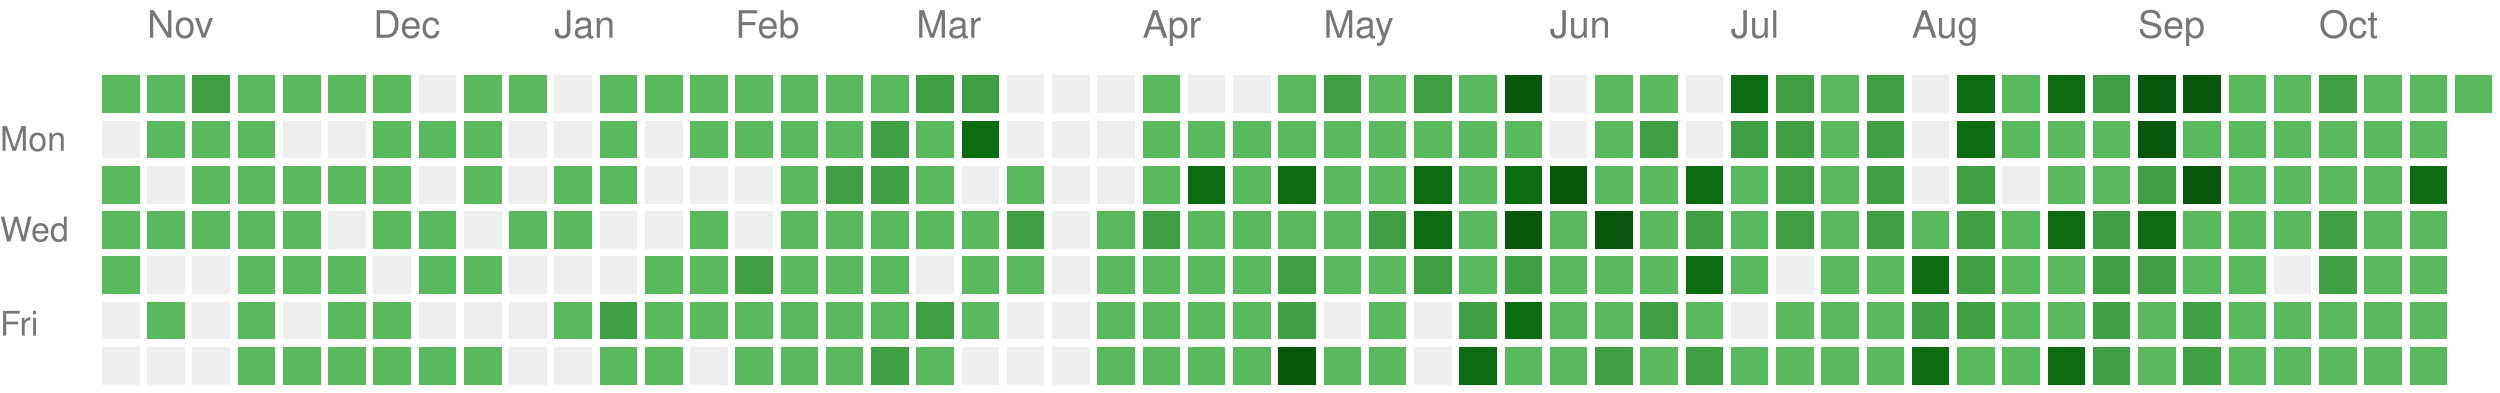
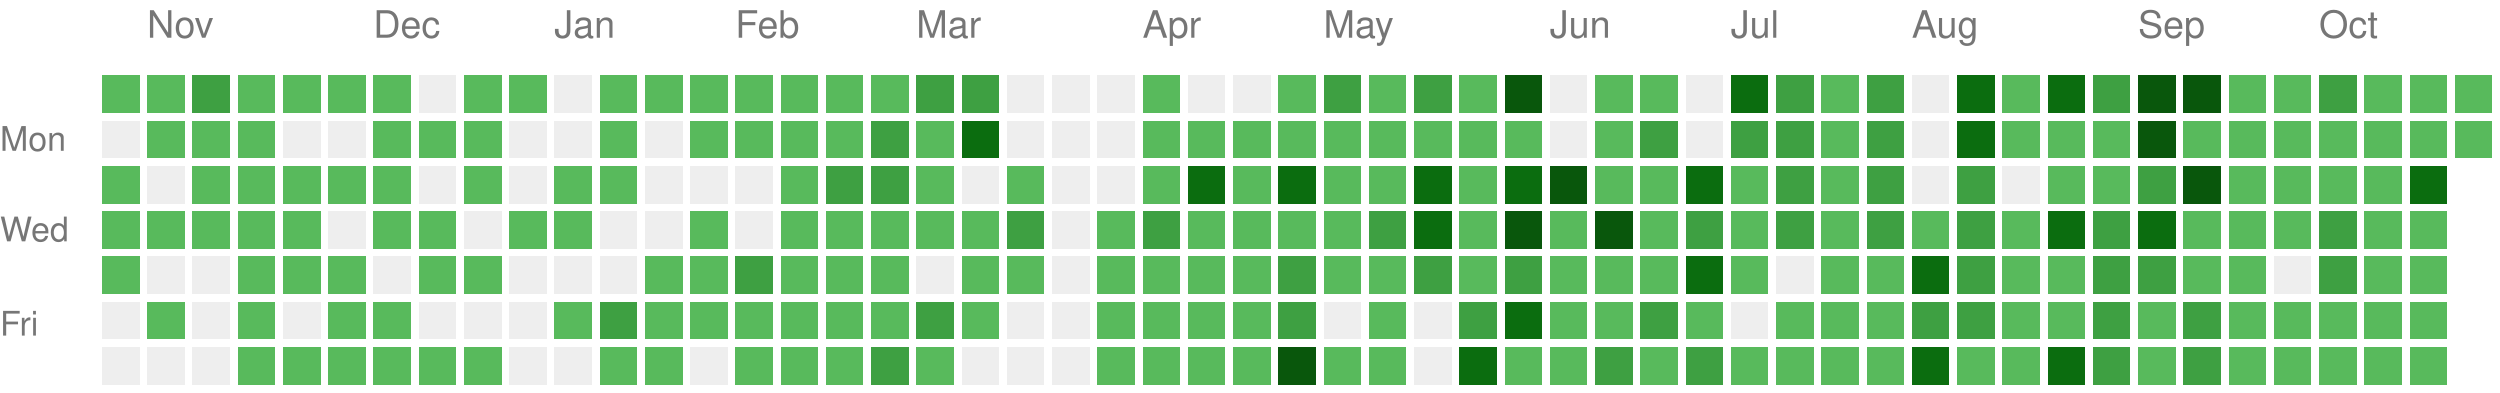
<svg xmlns="http://www.w3.org/2000/svg" version="1.1" width="663" height="104">
  <rect style="fill:#58ba5c;shape-rendering:crispedges;" data-score="1" data-date="2025-10-26" x="27" y="20" width="10" height="10" />
  <rect style="fill:#58ba5c;shape-rendering:crispedges;" data-score="1" data-date="2025-11-02" x="39" y="20" width="10" height="10" />
  <rect style="fill:#3ea042;shape-rendering:crispedges;" data-score="2" data-date="2025-11-09" x="51" y="20" width="10" height="10" />
  <rect style="fill:#58ba5c;shape-rendering:crispedges;" data-score="1" data-date="2025-11-16" x="63" y="20" width="10" height="10" />
  <rect style="fill:#58ba5c;shape-rendering:crispedges;" data-score="1" data-date="2025-11-23" x="75" y="20" width="10" height="10" />
  <rect style="fill:#58ba5c;shape-rendering:crispedges;" data-score="1" data-date="2025-11-30" x="87" y="20" width="10" height="10" />
  <rect style="fill:#58ba5c;shape-rendering:crispedges;" data-score="1" data-date="2025-12-07" x="99" y="20" width="10" height="10" />
  <rect style="fill:#EEEEEE;shape-rendering:crispedges;" data-score="0" data-date="2025-12-14" x="111" y="20" width="10" height="10" />
  <rect style="fill:#58ba5c;shape-rendering:crispedges;" data-score="1" data-date="2025-12-21" x="123" y="20" width="10" height="10" />
  <rect style="fill:#58ba5c;shape-rendering:crispedges;" data-score="1" data-date="2025-12-28" x="135" y="20" width="10" height="10" />
  <rect style="fill:#EEEEEE;shape-rendering:crispedges;" data-score="0" data-date="2026-01-04" x="147" y="20" width="10" height="10" />
  <rect style="fill:#58ba5c;shape-rendering:crispedges;" data-score="1" data-date="2026-01-11" x="159" y="20" width="10" height="10" />
  <rect style="fill:#58ba5c;shape-rendering:crispedges;" data-score="1" data-date="2026-01-18" x="171" y="20" width="10" height="10" />
  <rect style="fill:#58ba5c;shape-rendering:crispedges;" data-score="1" data-date="2026-01-25" x="183" y="20" width="10" height="10" />
  <rect style="fill:#58ba5c;shape-rendering:crispedges;" data-score="1" data-date="2026-02-01" x="195" y="20" width="10" height="10" />
  <rect style="fill:#58ba5c;shape-rendering:crispedges;" data-score="1" data-date="2026-02-08" x="207" y="20" width="10" height="10" />
  <rect style="fill:#58ba5c;shape-rendering:crispedges;" data-score="1" data-date="2026-02-15" x="219" y="20" width="10" height="10" />
  <rect style="fill:#58ba5c;shape-rendering:crispedges;" data-score="1" data-date="2026-02-22" x="231" y="20" width="10" height="10" />
  <rect style="fill:#3ea042;shape-rendering:crispedges;" data-score="2" data-date="2026-03-01" x="243" y="20" width="10" height="10" />
  <rect style="fill:#3ea042;shape-rendering:crispedges;" data-score="2" data-date="2026-03-08" x="255" y="20" width="10" height="10" />
  <rect style="fill:#EEEEEE;shape-rendering:crispedges;" data-score="0" data-date="2026-03-15" x="267" y="20" width="10" height="10" />
  <rect style="fill:#EEEEEE;shape-rendering:crispedges;" data-score="0" data-date="2026-03-22" x="279" y="20" width="10" height="10" />
  <rect style="fill:#EEEEEE;shape-rendering:crispedges;" data-score="0" data-date="2026-03-29" x="291" y="20" width="10" height="10" />
  <rect style="fill:#58ba5c;shape-rendering:crispedges;" data-score="1" data-date="2026-04-05" x="303" y="20" width="10" height="10" />
  <rect style="fill:#EEEEEE;shape-rendering:crispedges;" data-score="0" data-date="2026-04-12" x="315" y="20" width="10" height="10" />
  <rect style="fill:#EEEEEE;shape-rendering:crispedges;" data-score="0" data-date="2026-04-19" x="327" y="20" width="10" height="10" />
  <rect style="fill:#58ba5c;shape-rendering:crispedges;" data-score="1" data-date="2026-04-26" x="339" y="20" width="10" height="10" />
  <rect style="fill:#3ea042;shape-rendering:crispedges;" data-score="2" data-date="2026-05-03" x="351" y="20" width="10" height="10" />
  <rect style="fill:#58ba5c;shape-rendering:crispedges;" data-score="1" data-date="2026-05-10" x="363" y="20" width="10" height="10" />
  <rect style="fill:#3ea042;shape-rendering:crispedges;" data-score="2" data-date="2026-05-17" x="375" y="20" width="10" height="10" />
  <rect style="fill:#58ba5c;shape-rendering:crispedges;" data-score="1" data-date="2026-05-24" x="387" y="20" width="10" height="10" />
  <rect style="fill:#09570c;shape-rendering:crispedges;" data-score="4" data-date="2026-05-31" x="399" y="20" width="10" height="10" />
  <rect style="fill:#EEEEEE;shape-rendering:crispedges;" data-score="0" data-date="2026-06-07" x="411" y="20" width="10" height="10" />
  <rect style="fill:#58ba5c;shape-rendering:crispedges;" data-score="1" data-date="2026-06-14" x="423" y="20" width="10" height="10" />
  <rect style="fill:#58ba5c;shape-rendering:crispedges;" data-score="1" data-date="2026-06-21" x="435" y="20" width="10" height="10" />
  <rect style="fill:#EEEEEE;shape-rendering:crispedges;" data-score="0" data-date="2026-06-28" x="447" y="20" width="10" height="10" />
  <rect style="fill:#0b6d0f;shape-rendering:crispedges;" data-score="3" data-date="2026-07-05" x="459" y="20" width="10" height="10" />
  <rect style="fill:#3ea042;shape-rendering:crispedges;" data-score="2" data-date="2026-07-12" x="471" y="20" width="10" height="10" />
  <rect style="fill:#58ba5c;shape-rendering:crispedges;" data-score="1" data-date="2026-07-19" x="483" y="20" width="10" height="10" />
  <rect style="fill:#3ea042;shape-rendering:crispedges;" data-score="2" data-date="2026-07-26" x="495" y="20" width="10" height="10" />
  <rect style="fill:#EEEEEE;shape-rendering:crispedges;" data-score="0" data-date="2026-08-02" x="507" y="20" width="10" height="10" />
  <rect style="fill:#0b6d0f;shape-rendering:crispedges;" data-score="3" data-date="2026-08-09" x="519" y="20" width="10" height="10" />
  <rect style="fill:#58ba5c;shape-rendering:crispedges;" data-score="1" data-date="2026-08-16" x="531" y="20" width="10" height="10" />
  <rect style="fill:#0b6d0f;shape-rendering:crispedges;" data-score="3" data-date="2026-08-23" x="543" y="20" width="10" height="10" />
  <rect style="fill:#3ea042;shape-rendering:crispedges;" data-score="2" data-date="2026-08-30" x="555" y="20" width="10" height="10" />
  <rect style="fill:#09570c;shape-rendering:crispedges;" data-score="4" data-date="2026-09-06" x="567" y="20" width="10" height="10" />
  <rect style="fill:#09570c;shape-rendering:crispedges;" data-score="4" data-date="2026-09-13" x="579" y="20" width="10" height="10" />
  <rect style="fill:#58ba5c;shape-rendering:crispedges;" data-score="1" data-date="2026-09-20" x="591" y="20" width="10" height="10" />
  <rect style="fill:#58ba5c;shape-rendering:crispedges;" data-score="1" data-date="2026-09-27" x="603" y="20" width="10" height="10" />
  <rect style="fill:#3ea042;shape-rendering:crispedges;" data-score="2" data-date="2026-10-04" x="615" y="20" width="10" height="10" />
  <rect style="fill:#58ba5c;shape-rendering:crispedges;" data-score="1" data-date="2026-10-11" x="627" y="20" width="10" height="10" />
  <rect style="fill:#58ba5c;shape-rendering:crispedges;" data-score="1" data-date="2026-10-18" x="639" y="20" width="10" height="10" />
  <rect style="fill:#58ba5c;shape-rendering:crispedges;" data-score="1" data-date="2026-10-25" x="651" y="20" width="10" height="10" />
  <rect style="fill:#EEEEEE;shape-rendering:crispedges;" data-score="0" data-date="2025-10-27" x="27" y="32" width="10" height="10" />
  <rect style="fill:#58ba5c;shape-rendering:crispedges;" data-score="1" data-date="2025-11-03" x="39" y="32" width="10" height="10" />
  <rect style="fill:#58ba5c;shape-rendering:crispedges;" data-score="1" data-date="2025-11-10" x="51" y="32" width="10" height="10" />
  <rect style="fill:#58ba5c;shape-rendering:crispedges;" data-score="1" data-date="2025-11-17" x="63" y="32" width="10" height="10" />
  <rect style="fill:#EEEEEE;shape-rendering:crispedges;" data-score="0" data-date="2025-11-24" x="75" y="32" width="10" height="10" />
  <rect style="fill:#EEEEEE;shape-rendering:crispedges;" data-score="0" data-date="2025-12-01" x="87" y="32" width="10" height="10" />
  <rect style="fill:#58ba5c;shape-rendering:crispedges;" data-score="1" data-date="2025-12-08" x="99" y="32" width="10" height="10" />
  <rect style="fill:#58ba5c;shape-rendering:crispedges;" data-score="1" data-date="2025-12-15" x="111" y="32" width="10" height="10" />
  <rect style="fill:#58ba5c;shape-rendering:crispedges;" data-score="1" data-date="2025-12-22" x="123" y="32" width="10" height="10" />
  <rect style="fill:#EEEEEE;shape-rendering:crispedges;" data-score="0" data-date="2025-12-29" x="135" y="32" width="10" height="10" />
  <rect style="fill:#EEEEEE;shape-rendering:crispedges;" data-score="0" data-date="2026-01-05" x="147" y="32" width="10" height="10" />
  <rect style="fill:#58ba5c;shape-rendering:crispedges;" data-score="1" data-date="2026-01-12" x="159" y="32" width="10" height="10" />
  <rect style="fill:#EEEEEE;shape-rendering:crispedges;" data-score="0" data-date="2026-01-19" x="171" y="32" width="10" height="10" />
  <rect style="fill:#58ba5c;shape-rendering:crispedges;" data-score="1" data-date="2026-01-26" x="183" y="32" width="10" height="10" />
  <rect style="fill:#58ba5c;shape-rendering:crispedges;" data-score="1" data-date="2026-02-02" x="195" y="32" width="10" height="10" />
  <rect style="fill:#58ba5c;shape-rendering:crispedges;" data-score="1" data-date="2026-02-09" x="207" y="32" width="10" height="10" />
  <rect style="fill:#58ba5c;shape-rendering:crispedges;" data-score="1" data-date="2026-02-16" x="219" y="32" width="10" height="10" />
  <rect style="fill:#3ea042;shape-rendering:crispedges;" data-score="2" data-date="2026-02-23" x="231" y="32" width="10" height="10" />
  <rect style="fill:#58ba5c;shape-rendering:crispedges;" data-score="1" data-date="2026-03-02" x="243" y="32" width="10" height="10" />
  <rect style="fill:#0b6d0f;shape-rendering:crispedges;" data-score="3" data-date="2026-03-09" x="255" y="32" width="10" height="10" />
  <rect style="fill:#EEEEEE;shape-rendering:crispedges;" data-score="0" data-date="2026-03-16" x="267" y="32" width="10" height="10" />
  <rect style="fill:#EEEEEE;shape-rendering:crispedges;" data-score="0" data-date="2026-03-23" x="279" y="32" width="10" height="10" />
  <rect style="fill:#EEEEEE;shape-rendering:crispedges;" data-score="0" data-date="2026-03-30" x="291" y="32" width="10" height="10" />
  <rect style="fill:#58ba5c;shape-rendering:crispedges;" data-score="1" data-date="2026-04-06" x="303" y="32" width="10" height="10" />
  <rect style="fill:#58ba5c;shape-rendering:crispedges;" data-score="1" data-date="2026-04-13" x="315" y="32" width="10" height="10" />
  <rect style="fill:#58ba5c;shape-rendering:crispedges;" data-score="1" data-date="2026-04-20" x="327" y="32" width="10" height="10" />
  <rect style="fill:#58ba5c;shape-rendering:crispedges;" data-score="1" data-date="2026-04-27" x="339" y="32" width="10" height="10" />
  <rect style="fill:#58ba5c;shape-rendering:crispedges;" data-score="1" data-date="2026-05-04" x="351" y="32" width="10" height="10" />
  <rect style="fill:#58ba5c;shape-rendering:crispedges;" data-score="1" data-date="2026-05-11" x="363" y="32" width="10" height="10" />
  <rect style="fill:#58ba5c;shape-rendering:crispedges;" data-score="1" data-date="2026-05-18" x="375" y="32" width="10" height="10" />
  <rect style="fill:#58ba5c;shape-rendering:crispedges;" data-score="1" data-date="2026-05-25" x="387" y="32" width="10" height="10" />
  <rect style="fill:#58ba5c;shape-rendering:crispedges;" data-score="1" data-date="2026-06-01" x="399" y="32" width="10" height="10" />
  <rect style="fill:#EEEEEE;shape-rendering:crispedges;" data-score="0" data-date="2026-06-08" x="411" y="32" width="10" height="10" />
  <rect style="fill:#58ba5c;shape-rendering:crispedges;" data-score="1" data-date="2026-06-15" x="423" y="32" width="10" height="10" />
  <rect style="fill:#3ea042;shape-rendering:crispedges;" data-score="2" data-date="2026-06-22" x="435" y="32" width="10" height="10" />
  <rect style="fill:#EEEEEE;shape-rendering:crispedges;" data-score="0" data-date="2026-06-29" x="447" y="32" width="10" height="10" />
  <rect style="fill:#3ea042;shape-rendering:crispedges;" data-score="2" data-date="2026-07-06" x="459" y="32" width="10" height="10" />
  <rect style="fill:#3ea042;shape-rendering:crispedges;" data-score="2" data-date="2026-07-13" x="471" y="32" width="10" height="10" />
  <rect style="fill:#58ba5c;shape-rendering:crispedges;" data-score="1" data-date="2026-07-20" x="483" y="32" width="10" height="10" />
  <rect style="fill:#3ea042;shape-rendering:crispedges;" data-score="2" data-date="2026-07-27" x="495" y="32" width="10" height="10" />
  <rect style="fill:#EEEEEE;shape-rendering:crispedges;" data-score="0" data-date="2026-08-03" x="507" y="32" width="10" height="10" />
  <rect style="fill:#0b6d0f;shape-rendering:crispedges;" data-score="3" data-date="2026-08-10" x="519" y="32" width="10" height="10" />
  <rect style="fill:#58ba5c;shape-rendering:crispedges;" data-score="1" data-date="2026-08-17" x="531" y="32" width="10" height="10" />
  <rect style="fill:#58ba5c;shape-rendering:crispedges;" data-score="1" data-date="2026-08-24" x="543" y="32" width="10" height="10" />
  <rect style="fill:#58ba5c;shape-rendering:crispedges;" data-score="1" data-date="2026-08-31" x="555" y="32" width="10" height="10" />
  <rect style="fill:#09570c;shape-rendering:crispedges;" data-score="4" data-date="2026-09-07" x="567" y="32" width="10" height="10" />
  <rect style="fill:#58ba5c;shape-rendering:crispedges;" data-score="1" data-date="2026-09-14" x="579" y="32" width="10" height="10" />
  <rect style="fill:#58ba5c;shape-rendering:crispedges;" data-score="1" data-date="2026-09-21" x="591" y="32" width="10" height="10" />
  <rect style="fill:#58ba5c;shape-rendering:crispedges;" data-score="1" data-date="2026-09-28" x="603" y="32" width="10" height="10" />
  <rect style="fill:#58ba5c;shape-rendering:crispedges;" data-score="1" data-date="2026-10-05" x="615" y="32" width="10" height="10" />
  <rect style="fill:#58ba5c;shape-rendering:crispedges;" data-score="1" data-date="2026-10-12" x="627" y="32" width="10" height="10" />
  <rect style="fill:#58ba5c;shape-rendering:crispedges;" data-score="1" data-date="2026-10-19" x="639" y="32" width="10" height="10" />
+   <rect style="fill:#58ba5c;shape-rendering:crispedges;" data-score="1" data-date="2026-10-26" x="651" y="32" width="10" height="10" />
  <rect style="fill:#58ba5c;shape-rendering:crispedges;" data-score="1" data-date="2025-10-28" x="27" y="44" width="10" height="10" />
  <rect style="fill:#EEEEEE;shape-rendering:crispedges;" data-score="0" data-date="2025-11-04" x="39" y="44" width="10" height="10" />
  <rect style="fill:#58ba5c;shape-rendering:crispedges;" data-score="1" data-date="2025-11-11" x="51" y="44" width="10" height="10" />
  <rect style="fill:#58ba5c;shape-rendering:crispedges;" data-score="1" data-date="2025-11-18" x="63" y="44" width="10" height="10" />
  <rect style="fill:#58ba5c;shape-rendering:crispedges;" data-score="1" data-date="2025-11-25" x="75" y="44" width="10" height="10" />
  <rect style="fill:#58ba5c;shape-rendering:crispedges;" data-score="1" data-date="2025-12-02" x="87" y="44" width="10" height="10" />
  <rect style="fill:#58ba5c;shape-rendering:crispedges;" data-score="1" data-date="2025-12-09" x="99" y="44" width="10" height="10" />
  <rect style="fill:#EEEEEE;shape-rendering:crispedges;" data-score="0" data-date="2025-12-16" x="111" y="44" width="10" height="10" />
  <rect style="fill:#58ba5c;shape-rendering:crispedges;" data-score="1" data-date="2025-12-23" x="123" y="44" width="10" height="10" />
  <rect style="fill:#EEEEEE;shape-rendering:crispedges;" data-score="0" data-date="2025-12-30" x="135" y="44" width="10" height="10" />
  <rect style="fill:#58ba5c;shape-rendering:crispedges;" data-score="1" data-date="2026-01-06" x="147" y="44" width="10" height="10" />
  <rect style="fill:#58ba5c;shape-rendering:crispedges;" data-score="1" data-date="2026-01-13" x="159" y="44" width="10" height="10" />
  <rect style="fill:#EEEEEE;shape-rendering:crispedges;" data-score="0" data-date="2026-01-20" x="171" y="44" width="10" height="10" />
  <rect style="fill:#EEEEEE;shape-rendering:crispedges;" data-score="0" data-date="2026-01-27" x="183" y="44" width="10" height="10" />
  <rect style="fill:#EEEEEE;shape-rendering:crispedges;" data-score="0" data-date="2026-02-03" x="195" y="44" width="10" height="10" />
  <rect style="fill:#58ba5c;shape-rendering:crispedges;" data-score="1" data-date="2026-02-10" x="207" y="44" width="10" height="10" />
  <rect style="fill:#3ea042;shape-rendering:crispedges;" data-score="2" data-date="2026-02-17" x="219" y="44" width="10" height="10" />
  <rect style="fill:#3ea042;shape-rendering:crispedges;" data-score="2" data-date="2026-02-24" x="231" y="44" width="10" height="10" />
  <rect style="fill:#58ba5c;shape-rendering:crispedges;" data-score="1" data-date="2026-03-03" x="243" y="44" width="10" height="10" />
  <rect style="fill:#EEEEEE;shape-rendering:crispedges;" data-score="0" data-date="2026-03-10" x="255" y="44" width="10" height="10" />
  <rect style="fill:#58ba5c;shape-rendering:crispedges;" data-score="1" data-date="2026-03-17" x="267" y="44" width="10" height="10" />
  <rect style="fill:#EEEEEE;shape-rendering:crispedges;" data-score="0" data-date="2026-03-24" x="279" y="44" width="10" height="10" />
  <rect style="fill:#EEEEEE;shape-rendering:crispedges;" data-score="0" data-date="2026-03-31" x="291" y="44" width="10" height="10" />
  <rect style="fill:#58ba5c;shape-rendering:crispedges;" data-score="1" data-date="2026-04-07" x="303" y="44" width="10" height="10" />
  <rect style="fill:#0b6d0f;shape-rendering:crispedges;" data-score="3" data-date="2026-04-14" x="315" y="44" width="10" height="10" />
  <rect style="fill:#58ba5c;shape-rendering:crispedges;" data-score="1" data-date="2026-04-21" x="327" y="44" width="10" height="10" />
  <rect style="fill:#0b6d0f;shape-rendering:crispedges;" data-score="3" data-date="2026-04-28" x="339" y="44" width="10" height="10" />
  <rect style="fill:#58ba5c;shape-rendering:crispedges;" data-score="1" data-date="2026-05-05" x="351" y="44" width="10" height="10" />
  <rect style="fill:#58ba5c;shape-rendering:crispedges;" data-score="1" data-date="2026-05-12" x="363" y="44" width="10" height="10" />
  <rect style="fill:#0b6d0f;shape-rendering:crispedges;" data-score="3" data-date="2026-05-19" x="375" y="44" width="10" height="10" />
  <rect style="fill:#58ba5c;shape-rendering:crispedges;" data-score="1" data-date="2026-05-26" x="387" y="44" width="10" height="10" />
  <rect style="fill:#0b6d0f;shape-rendering:crispedges;" data-score="3" data-date="2026-06-02" x="399" y="44" width="10" height="10" />
  <rect style="fill:#09570c;shape-rendering:crispedges;" data-score="4" data-date="2026-06-09" x="411" y="44" width="10" height="10" />
  <rect style="fill:#58ba5c;shape-rendering:crispedges;" data-score="1" data-date="2026-06-16" x="423" y="44" width="10" height="10" />
  <rect style="fill:#58ba5c;shape-rendering:crispedges;" data-score="1" data-date="2026-06-23" x="435" y="44" width="10" height="10" />
  <rect style="fill:#0b6d0f;shape-rendering:crispedges;" data-score="3" data-date="2026-06-30" x="447" y="44" width="10" height="10" />
  <rect style="fill:#58ba5c;shape-rendering:crispedges;" data-score="1" data-date="2026-07-07" x="459" y="44" width="10" height="10" />
  <rect style="fill:#3ea042;shape-rendering:crispedges;" data-score="2" data-date="2026-07-14" x="471" y="44" width="10" height="10" />
  <rect style="fill:#58ba5c;shape-rendering:crispedges;" data-score="1" data-date="2026-07-21" x="483" y="44" width="10" height="10" />
  <rect style="fill:#3ea042;shape-rendering:crispedges;" data-score="2" data-date="2026-07-28" x="495" y="44" width="10" height="10" />
  <rect style="fill:#EEEEEE;shape-rendering:crispedges;" data-score="0" data-date="2026-08-04" x="507" y="44" width="10" height="10" />
  <rect style="fill:#3ea042;shape-rendering:crispedges;" data-score="2" data-date="2026-08-11" x="519" y="44" width="10" height="10" />
  <rect style="fill:#EEEEEE;shape-rendering:crispedges;" data-score="0" data-date="2026-08-18" x="531" y="44" width="10" height="10" />
  <rect style="fill:#58ba5c;shape-rendering:crispedges;" data-score="1" data-date="2026-08-25" x="543" y="44" width="10" height="10" />
  <rect style="fill:#58ba5c;shape-rendering:crispedges;" data-score="1" data-date="2026-09-01" x="555" y="44" width="10" height="10" />
  <rect style="fill:#3ea042;shape-rendering:crispedges;" data-score="2" data-date="2026-09-08" x="567" y="44" width="10" height="10" />
  <rect style="fill:#09570c;shape-rendering:crispedges;" data-score="4" data-date="2026-09-15" x="579" y="44" width="10" height="10" />
  <rect style="fill:#58ba5c;shape-rendering:crispedges;" data-score="1" data-date="2026-09-22" x="591" y="44" width="10" height="10" />
  <rect style="fill:#58ba5c;shape-rendering:crispedges;" data-score="1" data-date="2026-09-29" x="603" y="44" width="10" height="10" />
  <rect style="fill:#58ba5c;shape-rendering:crispedges;" data-score="1" data-date="2026-10-06" x="615" y="44" width="10" height="10" />
  <rect style="fill:#58ba5c;shape-rendering:crispedges;" data-score="1" data-date="2026-10-13" x="627" y="44" width="10" height="10" />
  <rect style="fill:#0b6d0f;shape-rendering:crispedges;" data-score="3" data-date="2026-10-20" x="639" y="44" width="10" height="10" />
  <rect style="fill:#58ba5c;shape-rendering:crispedges;" data-score="1" data-date="2025-10-29" x="27" y="56" width="10" height="10" />
  <rect style="fill:#58ba5c;shape-rendering:crispedges;" data-score="1" data-date="2025-11-05" x="39" y="56" width="10" height="10" />
  <rect style="fill:#58ba5c;shape-rendering:crispedges;" data-score="1" data-date="2025-11-12" x="51" y="56" width="10" height="10" />
  <rect style="fill:#58ba5c;shape-rendering:crispedges;" data-score="1" data-date="2025-11-19" x="63" y="56" width="10" height="10" />
  <rect style="fill:#58ba5c;shape-rendering:crispedges;" data-score="1" data-date="2025-11-26" x="75" y="56" width="10" height="10" />
  <rect style="fill:#EEEEEE;shape-rendering:crispedges;" data-score="0" data-date="2025-12-03" x="87" y="56" width="10" height="10" />
  <rect style="fill:#58ba5c;shape-rendering:crispedges;" data-score="1" data-date="2025-12-10" x="99" y="56" width="10" height="10" />
  <rect style="fill:#58ba5c;shape-rendering:crispedges;" data-score="1" data-date="2025-12-17" x="111" y="56" width="10" height="10" />
  <rect style="fill:#EEEEEE;shape-rendering:crispedges;" data-score="0" data-date="2025-12-24" x="123" y="56" width="10" height="10" />
  <rect style="fill:#58ba5c;shape-rendering:crispedges;" data-score="1" data-date="2025-12-31" x="135" y="56" width="10" height="10" />
  <rect style="fill:#58ba5c;shape-rendering:crispedges;" data-score="1" data-date="2026-01-07" x="147" y="56" width="10" height="10" />
  <rect style="fill:#EEEEEE;shape-rendering:crispedges;" data-score="0" data-date="2026-01-14" x="159" y="56" width="10" height="10" />
  <rect style="fill:#EEEEEE;shape-rendering:crispedges;" data-score="0" data-date="2026-01-21" x="171" y="56" width="10" height="10" />
  <rect style="fill:#58ba5c;shape-rendering:crispedges;" data-score="1" data-date="2026-01-28" x="183" y="56" width="10" height="10" />
  <rect style="fill:#EEEEEE;shape-rendering:crispedges;" data-score="0" data-date="2026-02-04" x="195" y="56" width="10" height="10" />
  <rect style="fill:#58ba5c;shape-rendering:crispedges;" data-score="1" data-date="2026-02-11" x="207" y="56" width="10" height="10" />
  <rect style="fill:#58ba5c;shape-rendering:crispedges;" data-score="1" data-date="2026-02-18" x="219" y="56" width="10" height="10" />
  <rect style="fill:#58ba5c;shape-rendering:crispedges;" data-score="1" data-date="2026-02-25" x="231" y="56" width="10" height="10" />
  <rect style="fill:#58ba5c;shape-rendering:crispedges;" data-score="1" data-date="2026-03-04" x="243" y="56" width="10" height="10" />
  <rect style="fill:#58ba5c;shape-rendering:crispedges;" data-score="1" data-date="2026-03-11" x="255" y="56" width="10" height="10" />
  <rect style="fill:#3ea042;shape-rendering:crispedges;" data-score="2" data-date="2026-03-18" x="267" y="56" width="10" height="10" />
  <rect style="fill:#EEEEEE;shape-rendering:crispedges;" data-score="0" data-date="2026-03-25" x="279" y="56" width="10" height="10" />
  <rect style="fill:#58ba5c;shape-rendering:crispedges;" data-score="1" data-date="2026-04-01" x="291" y="56" width="10" height="10" />
  <rect style="fill:#3ea042;shape-rendering:crispedges;" data-score="2" data-date="2026-04-08" x="303" y="56" width="10" height="10" />
  <rect style="fill:#58ba5c;shape-rendering:crispedges;" data-score="1" data-date="2026-04-15" x="315" y="56" width="10" height="10" />
  <rect style="fill:#58ba5c;shape-rendering:crispedges;" data-score="1" data-date="2026-04-22" x="327" y="56" width="10" height="10" />
  <rect style="fill:#58ba5c;shape-rendering:crispedges;" data-score="1" data-date="2026-04-29" x="339" y="56" width="10" height="10" />
  <rect style="fill:#58ba5c;shape-rendering:crispedges;" data-score="1" data-date="2026-05-06" x="351" y="56" width="10" height="10" />
  <rect style="fill:#3ea042;shape-rendering:crispedges;" data-score="2" data-date="2026-05-13" x="363" y="56" width="10" height="10" />
  <rect style="fill:#0b6d0f;shape-rendering:crispedges;" data-score="3" data-date="2026-05-20" x="375" y="56" width="10" height="10" />
  <rect style="fill:#58ba5c;shape-rendering:crispedges;" data-score="1" data-date="2026-05-27" x="387" y="56" width="10" height="10" />
  <rect style="fill:#09570c;shape-rendering:crispedges;" data-score="4" data-date="2026-06-03" x="399" y="56" width="10" height="10" />
  <rect style="fill:#58ba5c;shape-rendering:crispedges;" data-score="1" data-date="2026-06-10" x="411" y="56" width="10" height="10" />
  <rect style="fill:#09570c;shape-rendering:crispedges;" data-score="4" data-date="2026-06-17" x="423" y="56" width="10" height="10" />
  <rect style="fill:#58ba5c;shape-rendering:crispedges;" data-score="1" data-date="2026-06-24" x="435" y="56" width="10" height="10" />
  <rect style="fill:#3ea042;shape-rendering:crispedges;" data-score="2" data-date="2026-07-01" x="447" y="56" width="10" height="10" />
  <rect style="fill:#58ba5c;shape-rendering:crispedges;" data-score="1" data-date="2026-07-08" x="459" y="56" width="10" height="10" />
  <rect style="fill:#3ea042;shape-rendering:crispedges;" data-score="2" data-date="2026-07-15" x="471" y="56" width="10" height="10" />
  <rect style="fill:#58ba5c;shape-rendering:crispedges;" data-score="1" data-date="2026-07-22" x="483" y="56" width="10" height="10" />
  <rect style="fill:#3ea042;shape-rendering:crispedges;" data-score="2" data-date="2026-07-29" x="495" y="56" width="10" height="10" />
  <rect style="fill:#58ba5c;shape-rendering:crispedges;" data-score="1" data-date="2026-08-05" x="507" y="56" width="10" height="10" />
  <rect style="fill:#3ea042;shape-rendering:crispedges;" data-score="2" data-date="2026-08-12" x="519" y="56" width="10" height="10" />
  <rect style="fill:#58ba5c;shape-rendering:crispedges;" data-score="1" data-date="2026-08-19" x="531" y="56" width="10" height="10" />
  <rect style="fill:#0b6d0f;shape-rendering:crispedges;" data-score="3" data-date="2026-08-26" x="543" y="56" width="10" height="10" />
  <rect style="fill:#3ea042;shape-rendering:crispedges;" data-score="2" data-date="2026-09-02" x="555" y="56" width="10" height="10" />
  <rect style="fill:#0b6d0f;shape-rendering:crispedges;" data-score="3" data-date="2026-09-09" x="567" y="56" width="10" height="10" />
  <rect style="fill:#58ba5c;shape-rendering:crispedges;" data-score="1" data-date="2026-09-16" x="579" y="56" width="10" height="10" />
  <rect style="fill:#58ba5c;shape-rendering:crispedges;" data-score="1" data-date="2026-09-23" x="591" y="56" width="10" height="10" />
  <rect style="fill:#58ba5c;shape-rendering:crispedges;" data-score="1" data-date="2026-09-30" x="603" y="56" width="10" height="10" />
  <rect style="fill:#3ea042;shape-rendering:crispedges;" data-score="2" data-date="2026-10-07" x="615" y="56" width="10" height="10" />
  <rect style="fill:#58ba5c;shape-rendering:crispedges;" data-score="1" data-date="2026-10-14" x="627" y="56" width="10" height="10" />
  <rect style="fill:#58ba5c;shape-rendering:crispedges;" data-score="1" data-date="2026-10-21" x="639" y="56" width="10" height="10" />
  <rect style="fill:#58ba5c;shape-rendering:crispedges;" data-score="1" data-date="2025-10-30" x="27" y="68" width="10" height="10" />
  <rect style="fill:#EEEEEE;shape-rendering:crispedges;" data-score="0" data-date="2025-11-06" x="39" y="68" width="10" height="10" />
  <rect style="fill:#EEEEEE;shape-rendering:crispedges;" data-score="0" data-date="2025-11-13" x="51" y="68" width="10" height="10" />
  <rect style="fill:#58ba5c;shape-rendering:crispedges;" data-score="1" data-date="2025-11-20" x="63" y="68" width="10" height="10" />
  <rect style="fill:#58ba5c;shape-rendering:crispedges;" data-score="1" data-date="2025-11-27" x="75" y="68" width="10" height="10" />
  <rect style="fill:#58ba5c;shape-rendering:crispedges;" data-score="1" data-date="2025-12-04" x="87" y="68" width="10" height="10" />
  <rect style="fill:#EEEEEE;shape-rendering:crispedges;" data-score="0" data-date="2025-12-11" x="99" y="68" width="10" height="10" />
  <rect style="fill:#58ba5c;shape-rendering:crispedges;" data-score="1" data-date="2025-12-18" x="111" y="68" width="10" height="10" />
  <rect style="fill:#58ba5c;shape-rendering:crispedges;" data-score="1" data-date="2025-12-25" x="123" y="68" width="10" height="10" />
  <rect style="fill:#EEEEEE;shape-rendering:crispedges;" data-score="0" data-date="2026-01-01" x="135" y="68" width="10" height="10" />
  <rect style="fill:#EEEEEE;shape-rendering:crispedges;" data-score="0" data-date="2026-01-08" x="147" y="68" width="10" height="10" />
  <rect style="fill:#EEEEEE;shape-rendering:crispedges;" data-score="0" data-date="2026-01-15" x="159" y="68" width="10" height="10" />
  <rect style="fill:#58ba5c;shape-rendering:crispedges;" data-score="1" data-date="2026-01-22" x="171" y="68" width="10" height="10" />
  <rect style="fill:#58ba5c;shape-rendering:crispedges;" data-score="1" data-date="2026-01-29" x="183" y="68" width="10" height="10" />
  <rect style="fill:#3ea042;shape-rendering:crispedges;" data-score="2" data-date="2026-02-05" x="195" y="68" width="10" height="10" />
  <rect style="fill:#58ba5c;shape-rendering:crispedges;" data-score="1" data-date="2026-02-12" x="207" y="68" width="10" height="10" />
  <rect style="fill:#58ba5c;shape-rendering:crispedges;" data-score="1" data-date="2026-02-19" x="219" y="68" width="10" height="10" />
  <rect style="fill:#58ba5c;shape-rendering:crispedges;" data-score="1" data-date="2026-02-26" x="231" y="68" width="10" height="10" />
  <rect style="fill:#EEEEEE;shape-rendering:crispedges;" data-score="0" data-date="2026-03-05" x="243" y="68" width="10" height="10" />
  <rect style="fill:#58ba5c;shape-rendering:crispedges;" data-score="1" data-date="2026-03-12" x="255" y="68" width="10" height="10" />
  <rect style="fill:#58ba5c;shape-rendering:crispedges;" data-score="1" data-date="2026-03-19" x="267" y="68" width="10" height="10" />
  <rect style="fill:#EEEEEE;shape-rendering:crispedges;" data-score="0" data-date="2026-03-26" x="279" y="68" width="10" height="10" />
  <rect style="fill:#58ba5c;shape-rendering:crispedges;" data-score="1" data-date="2026-04-02" x="291" y="68" width="10" height="10" />
  <rect style="fill:#58ba5c;shape-rendering:crispedges;" data-score="1" data-date="2026-04-09" x="303" y="68" width="10" height="10" />
  <rect style="fill:#58ba5c;shape-rendering:crispedges;" data-score="1" data-date="2026-04-16" x="315" y="68" width="10" height="10" />
  <rect style="fill:#58ba5c;shape-rendering:crispedges;" data-score="1" data-date="2026-04-23" x="327" y="68" width="10" height="10" />
  <rect style="fill:#3ea042;shape-rendering:crispedges;" data-score="2" data-date="2026-04-30" x="339" y="68" width="10" height="10" />
  <rect style="fill:#58ba5c;shape-rendering:crispedges;" data-score="1" data-date="2026-05-07" x="351" y="68" width="10" height="10" />
  <rect style="fill:#58ba5c;shape-rendering:crispedges;" data-score="1" data-date="2026-05-14" x="363" y="68" width="10" height="10" />
  <rect style="fill:#3ea042;shape-rendering:crispedges;" data-score="2" data-date="2026-05-21" x="375" y="68" width="10" height="10" />
  <rect style="fill:#58ba5c;shape-rendering:crispedges;" data-score="1" data-date="2026-05-28" x="387" y="68" width="10" height="10" />
  <rect style="fill:#3ea042;shape-rendering:crispedges;" data-score="2" data-date="2026-06-04" x="399" y="68" width="10" height="10" />
  <rect style="fill:#58ba5c;shape-rendering:crispedges;" data-score="1" data-date="2026-06-11" x="411" y="68" width="10" height="10" />
  <rect style="fill:#58ba5c;shape-rendering:crispedges;" data-score="1" data-date="2026-06-18" x="423" y="68" width="10" height="10" />
  <rect style="fill:#58ba5c;shape-rendering:crispedges;" data-score="1" data-date="2026-06-25" x="435" y="68" width="10" height="10" />
  <rect style="fill:#0b6d0f;shape-rendering:crispedges;" data-score="3" data-date="2026-07-02" x="447" y="68" width="10" height="10" />
  <rect style="fill:#58ba5c;shape-rendering:crispedges;" data-score="1" data-date="2026-07-09" x="459" y="68" width="10" height="10" />
  <rect style="fill:#EEEEEE;shape-rendering:crispedges;" data-score="0" data-date="2026-07-16" x="471" y="68" width="10" height="10" />
  <rect style="fill:#58ba5c;shape-rendering:crispedges;" data-score="1" data-date="2026-07-23" x="483" y="68" width="10" height="10" />
  <rect style="fill:#58ba5c;shape-rendering:crispedges;" data-score="1" data-date="2026-07-30" x="495" y="68" width="10" height="10" />
  <rect style="fill:#0b6d0f;shape-rendering:crispedges;" data-score="3" data-date="2026-08-06" x="507" y="68" width="10" height="10" />
  <rect style="fill:#3ea042;shape-rendering:crispedges;" data-score="2" data-date="2026-08-13" x="519" y="68" width="10" height="10" />
  <rect style="fill:#58ba5c;shape-rendering:crispedges;" data-score="1" data-date="2026-08-20" x="531" y="68" width="10" height="10" />
  <rect style="fill:#58ba5c;shape-rendering:crispedges;" data-score="1" data-date="2026-08-27" x="543" y="68" width="10" height="10" />
  <rect style="fill:#3ea042;shape-rendering:crispedges;" data-score="2" data-date="2026-09-03" x="555" y="68" width="10" height="10" />
  <rect style="fill:#3ea042;shape-rendering:crispedges;" data-score="2" data-date="2026-09-10" x="567" y="68" width="10" height="10" />
  <rect style="fill:#58ba5c;shape-rendering:crispedges;" data-score="1" data-date="2026-09-17" x="579" y="68" width="10" height="10" />
  <rect style="fill:#58ba5c;shape-rendering:crispedges;" data-score="1" data-date="2026-09-24" x="591" y="68" width="10" height="10" />
  <rect style="fill:#EEEEEE;shape-rendering:crispedges;" data-score="0" data-date="2026-10-01" x="603" y="68" width="10" height="10" />
  <rect style="fill:#3ea042;shape-rendering:crispedges;" data-score="2" data-date="2026-10-08" x="615" y="68" width="10" height="10" />
  <rect style="fill:#58ba5c;shape-rendering:crispedges;" data-score="1" data-date="2026-10-15" x="627" y="68" width="10" height="10" />
  <rect style="fill:#58ba5c;shape-rendering:crispedges;" data-score="1" data-date="2026-10-22" x="639" y="68" width="10" height="10" />
  <rect style="fill:#EEEEEE;shape-rendering:crispedges;" data-score="0" data-date="2025-10-31" x="27" y="80" width="10" height="10" />
  <rect style="fill:#58ba5c;shape-rendering:crispedges;" data-score="1" data-date="2025-11-07" x="39" y="80" width="10" height="10" />
  <rect style="fill:#EEEEEE;shape-rendering:crispedges;" data-score="0" data-date="2025-11-14" x="51" y="80" width="10" height="10" />
  <rect style="fill:#58ba5c;shape-rendering:crispedges;" data-score="1" data-date="2025-11-21" x="63" y="80" width="10" height="10" />
  <rect style="fill:#EEEEEE;shape-rendering:crispedges;" data-score="0" data-date="2025-11-28" x="75" y="80" width="10" height="10" />
  <rect style="fill:#58ba5c;shape-rendering:crispedges;" data-score="1" data-date="2025-12-05" x="87" y="80" width="10" height="10" />
  <rect style="fill:#58ba5c;shape-rendering:crispedges;" data-score="1" data-date="2025-12-12" x="99" y="80" width="10" height="10" />
  <rect style="fill:#EEEEEE;shape-rendering:crispedges;" data-score="0" data-date="2025-12-19" x="111" y="80" width="10" height="10" />
  <rect style="fill:#EEEEEE;shape-rendering:crispedges;" data-score="0" data-date="2025-12-26" x="123" y="80" width="10" height="10" />
  <rect style="fill:#EEEEEE;shape-rendering:crispedges;" data-score="0" data-date="2026-01-02" x="135" y="80" width="10" height="10" />
  <rect style="fill:#58ba5c;shape-rendering:crispedges;" data-score="1" data-date="2026-01-09" x="147" y="80" width="10" height="10" />
  <rect style="fill:#3ea042;shape-rendering:crispedges;" data-score="2" data-date="2026-01-16" x="159" y="80" width="10" height="10" />
  <rect style="fill:#58ba5c;shape-rendering:crispedges;" data-score="1" data-date="2026-01-23" x="171" y="80" width="10" height="10" />
  <rect style="fill:#58ba5c;shape-rendering:crispedges;" data-score="1" data-date="2026-01-30" x="183" y="80" width="10" height="10" />
  <rect style="fill:#58ba5c;shape-rendering:crispedges;" data-score="1" data-date="2026-02-06" x="195" y="80" width="10" height="10" />
  <rect style="fill:#58ba5c;shape-rendering:crispedges;" data-score="1" data-date="2026-02-13" x="207" y="80" width="10" height="10" />
  <rect style="fill:#58ba5c;shape-rendering:crispedges;" data-score="1" data-date="2026-02-20" x="219" y="80" width="10" height="10" />
  <rect style="fill:#58ba5c;shape-rendering:crispedges;" data-score="1" data-date="2026-02-27" x="231" y="80" width="10" height="10" />
  <rect style="fill:#3ea042;shape-rendering:crispedges;" data-score="2" data-date="2026-03-06" x="243" y="80" width="10" height="10" />
  <rect style="fill:#58ba5c;shape-rendering:crispedges;" data-score="1" data-date="2026-03-13" x="255" y="80" width="10" height="10" />
  <rect style="fill:#EEEEEE;shape-rendering:crispedges;" data-score="0" data-date="2026-03-20" x="267" y="80" width="10" height="10" />
  <rect style="fill:#EEEEEE;shape-rendering:crispedges;" data-score="0" data-date="2026-03-27" x="279" y="80" width="10" height="10" />
  <rect style="fill:#58ba5c;shape-rendering:crispedges;" data-score="1" data-date="2026-04-03" x="291" y="80" width="10" height="10" />
  <rect style="fill:#58ba5c;shape-rendering:crispedges;" data-score="1" data-date="2026-04-10" x="303" y="80" width="10" height="10" />
  <rect style="fill:#58ba5c;shape-rendering:crispedges;" data-score="1" data-date="2026-04-17" x="315" y="80" width="10" height="10" />
  <rect style="fill:#58ba5c;shape-rendering:crispedges;" data-score="1" data-date="2026-04-24" x="327" y="80" width="10" height="10" />
  <rect style="fill:#3ea042;shape-rendering:crispedges;" data-score="2" data-date="2026-05-01" x="339" y="80" width="10" height="10" />
  <rect style="fill:#EEEEEE;shape-rendering:crispedges;" data-score="0" data-date="2026-05-08" x="351" y="80" width="10" height="10" />
  <rect style="fill:#58ba5c;shape-rendering:crispedges;" data-score="1" data-date="2026-05-15" x="363" y="80" width="10" height="10" />
  <rect style="fill:#EEEEEE;shape-rendering:crispedges;" data-score="0" data-date="2026-05-22" x="375" y="80" width="10" height="10" />
  <rect style="fill:#3ea042;shape-rendering:crispedges;" data-score="2" data-date="2026-05-29" x="387" y="80" width="10" height="10" />
  <rect style="fill:#0b6d0f;shape-rendering:crispedges;" data-score="3" data-date="2026-06-05" x="399" y="80" width="10" height="10" />
  <rect style="fill:#58ba5c;shape-rendering:crispedges;" data-score="1" data-date="2026-06-12" x="411" y="80" width="10" height="10" />
  <rect style="fill:#58ba5c;shape-rendering:crispedges;" data-score="1" data-date="2026-06-19" x="423" y="80" width="10" height="10" />
  <rect style="fill:#3ea042;shape-rendering:crispedges;" data-score="2" data-date="2026-06-26" x="435" y="80" width="10" height="10" />
  <rect style="fill:#58ba5c;shape-rendering:crispedges;" data-score="1" data-date="2026-07-03" x="447" y="80" width="10" height="10" />
  <rect style="fill:#EEEEEE;shape-rendering:crispedges;" data-score="0" data-date="2026-07-10" x="459" y="80" width="10" height="10" />
  <rect style="fill:#58ba5c;shape-rendering:crispedges;" data-score="1" data-date="2026-07-17" x="471" y="80" width="10" height="10" />
  <rect style="fill:#58ba5c;shape-rendering:crispedges;" data-score="1" data-date="2026-07-24" x="483" y="80" width="10" height="10" />
  <rect style="fill:#58ba5c;shape-rendering:crispedges;" data-score="1" data-date="2026-07-31" x="495" y="80" width="10" height="10" />
  <rect style="fill:#3ea042;shape-rendering:crispedges;" data-score="2" data-date="2026-08-07" x="507" y="80" width="10" height="10" />
  <rect style="fill:#3ea042;shape-rendering:crispedges;" data-score="2" data-date="2026-08-14" x="519" y="80" width="10" height="10" />
  <rect style="fill:#58ba5c;shape-rendering:crispedges;" data-score="1" data-date="2026-08-21" x="531" y="80" width="10" height="10" />
  <rect style="fill:#58ba5c;shape-rendering:crispedges;" data-score="1" data-date="2026-08-28" x="543" y="80" width="10" height="10" />
  <rect style="fill:#3ea042;shape-rendering:crispedges;" data-score="2" data-date="2026-09-04" x="555" y="80" width="10" height="10" />
  <rect style="fill:#58ba5c;shape-rendering:crispedges;" data-score="1" data-date="2026-09-11" x="567" y="80" width="10" height="10" />
  <rect style="fill:#3ea042;shape-rendering:crispedges;" data-score="2" data-date="2026-09-18" x="579" y="80" width="10" height="10" />
  <rect style="fill:#58ba5c;shape-rendering:crispedges;" data-score="1" data-date="2026-09-25" x="591" y="80" width="10" height="10" />
  <rect style="fill:#58ba5c;shape-rendering:crispedges;" data-score="1" data-date="2026-10-02" x="603" y="80" width="10" height="10" />
  <rect style="fill:#58ba5c;shape-rendering:crispedges;" data-score="1" data-date="2026-10-09" x="615" y="80" width="10" height="10" />
  <rect style="fill:#58ba5c;shape-rendering:crispedges;" data-score="1" data-date="2026-10-16" x="627" y="80" width="10" height="10" />
  <rect style="fill:#58ba5c;shape-rendering:crispedges;" data-score="1" data-date="2026-10-23" x="639" y="80" width="10" height="10" />
  <rect style="fill:#EEEEEE;shape-rendering:crispedges;" data-score="0" data-date="2025-11-01" x="27" y="92" width="10" height="10" />
  <rect style="fill:#EEEEEE;shape-rendering:crispedges;" data-score="0" data-date="2025-11-08" x="39" y="92" width="10" height="10" />
  <rect style="fill:#EEEEEE;shape-rendering:crispedges;" data-score="0" data-date="2025-11-15" x="51" y="92" width="10" height="10" />
  <rect style="fill:#58ba5c;shape-rendering:crispedges;" data-score="1" data-date="2025-11-22" x="63" y="92" width="10" height="10" />
  <rect style="fill:#58ba5c;shape-rendering:crispedges;" data-score="1" data-date="2025-11-29" x="75" y="92" width="10" height="10" />
  <rect style="fill:#58ba5c;shape-rendering:crispedges;" data-score="1" data-date="2025-12-06" x="87" y="92" width="10" height="10" />
  <rect style="fill:#58ba5c;shape-rendering:crispedges;" data-score="1" data-date="2025-12-13" x="99" y="92" width="10" height="10" />
  <rect style="fill:#58ba5c;shape-rendering:crispedges;" data-score="1" data-date="2025-12-20" x="111" y="92" width="10" height="10" />
  <rect style="fill:#58ba5c;shape-rendering:crispedges;" data-score="1" data-date="2025-12-27" x="123" y="92" width="10" height="10" />
  <rect style="fill:#EEEEEE;shape-rendering:crispedges;" data-score="0" data-date="2026-01-03" x="135" y="92" width="10" height="10" />
  <rect style="fill:#EEEEEE;shape-rendering:crispedges;" data-score="0" data-date="2026-01-10" x="147" y="92" width="10" height="10" />
  <rect style="fill:#58ba5c;shape-rendering:crispedges;" data-score="1" data-date="2026-01-17" x="159" y="92" width="10" height="10" />
  <rect style="fill:#58ba5c;shape-rendering:crispedges;" data-score="1" data-date="2026-01-24" x="171" y="92" width="10" height="10" />
  <rect style="fill:#EEEEEE;shape-rendering:crispedges;" data-score="0" data-date="2026-01-31" x="183" y="92" width="10" height="10" />
  <rect style="fill:#58ba5c;shape-rendering:crispedges;" data-score="1" data-date="2026-02-07" x="195" y="92" width="10" height="10" />
  <rect style="fill:#58ba5c;shape-rendering:crispedges;" data-score="1" data-date="2026-02-14" x="207" y="92" width="10" height="10" />
  <rect style="fill:#58ba5c;shape-rendering:crispedges;" data-score="1" data-date="2026-02-21" x="219" y="92" width="10" height="10" />
  <rect style="fill:#3ea042;shape-rendering:crispedges;" data-score="2" data-date="2026-02-28" x="231" y="92" width="10" height="10" />
  <rect style="fill:#58ba5c;shape-rendering:crispedges;" data-score="1" data-date="2026-03-07" x="243" y="92" width="10" height="10" />
  <rect style="fill:#EEEEEE;shape-rendering:crispedges;" data-score="0" data-date="2026-03-14" x="255" y="92" width="10" height="10" />
  <rect style="fill:#EEEEEE;shape-rendering:crispedges;" data-score="0" data-date="2026-03-21" x="267" y="92" width="10" height="10" />
  <rect style="fill:#EEEEEE;shape-rendering:crispedges;" data-score="0" data-date="2026-03-28" x="279" y="92" width="10" height="10" />
  <rect style="fill:#58ba5c;shape-rendering:crispedges;" data-score="1" data-date="2026-04-04" x="291" y="92" width="10" height="10" />
  <rect style="fill:#58ba5c;shape-rendering:crispedges;" data-score="1" data-date="2026-04-11" x="303" y="92" width="10" height="10" />
  <rect style="fill:#58ba5c;shape-rendering:crispedges;" data-score="1" data-date="2026-04-18" x="315" y="92" width="10" height="10" />
  <rect style="fill:#58ba5c;shape-rendering:crispedges;" data-score="1" data-date="2026-04-25" x="327" y="92" width="10" height="10" />
  <rect style="fill:#09570c;shape-rendering:crispedges;" data-score="4" data-date="2026-05-02" x="339" y="92" width="10" height="10" />
  <rect style="fill:#58ba5c;shape-rendering:crispedges;" data-score="1" data-date="2026-05-09" x="351" y="92" width="10" height="10" />
  <rect style="fill:#58ba5c;shape-rendering:crispedges;" data-score="1" data-date="2026-05-16" x="363" y="92" width="10" height="10" />
  <rect style="fill:#EEEEEE;shape-rendering:crispedges;" data-score="0" data-date="2026-05-23" x="375" y="92" width="10" height="10" />
  <rect style="fill:#0b6d0f;shape-rendering:crispedges;" data-score="3" data-date="2026-05-30" x="387" y="92" width="10" height="10" />
  <rect style="fill:#58ba5c;shape-rendering:crispedges;" data-score="1" data-date="2026-06-06" x="399" y="92" width="10" height="10" />
  <rect style="fill:#58ba5c;shape-rendering:crispedges;" data-score="1" data-date="2026-06-13" x="411" y="92" width="10" height="10" />
  <rect style="fill:#3ea042;shape-rendering:crispedges;" data-score="2" data-date="2026-06-20" x="423" y="92" width="10" height="10" />
  <rect style="fill:#58ba5c;shape-rendering:crispedges;" data-score="1" data-date="2026-06-27" x="435" y="92" width="10" height="10" />
  <rect style="fill:#3ea042;shape-rendering:crispedges;" data-score="2" data-date="2026-07-04" x="447" y="92" width="10" height="10" />
  <rect style="fill:#58ba5c;shape-rendering:crispedges;" data-score="1" data-date="2026-07-11" x="459" y="92" width="10" height="10" />
  <rect style="fill:#58ba5c;shape-rendering:crispedges;" data-score="1" data-date="2026-07-18" x="471" y="92" width="10" height="10" />
  <rect style="fill:#58ba5c;shape-rendering:crispedges;" data-score="1" data-date="2026-07-25" x="483" y="92" width="10" height="10" />
  <rect style="fill:#58ba5c;shape-rendering:crispedges;" data-score="1" data-date="2026-08-01" x="495" y="92" width="10" height="10" />
  <rect style="fill:#0b6d0f;shape-rendering:crispedges;" data-score="3" data-date="2026-08-08" x="507" y="92" width="10" height="10" />
  <rect style="fill:#58ba5c;shape-rendering:crispedges;" data-score="1" data-date="2026-08-15" x="519" y="92" width="10" height="10" />
  <rect style="fill:#58ba5c;shape-rendering:crispedges;" data-score="1" data-date="2026-08-22" x="531" y="92" width="10" height="10" />
  <rect style="fill:#0b6d0f;shape-rendering:crispedges;" data-score="3" data-date="2026-08-29" x="543" y="92" width="10" height="10" />
  <rect style="fill:#3ea042;shape-rendering:crispedges;" data-score="2" data-date="2026-09-05" x="555" y="92" width="10" height="10" />
  <rect style="fill:#58ba5c;shape-rendering:crispedges;" data-score="1" data-date="2026-09-12" x="567" y="92" width="10" height="10" />
  <rect style="fill:#3ea042;shape-rendering:crispedges;" data-score="2" data-date="2026-09-19" x="579" y="92" width="10" height="10" />
  <rect style="fill:#58ba5c;shape-rendering:crispedges;" data-score="1" data-date="2026-09-26" x="591" y="92" width="10" height="10" />
  <rect style="fill:#58ba5c;shape-rendering:crispedges;" data-score="1" data-date="2026-10-03" x="603" y="92" width="10" height="10" />
  <rect style="fill:#58ba5c;shape-rendering:crispedges;" data-score="1" data-date="2026-10-10" x="615" y="92" width="10" height="10" />
  <rect style="fill:#58ba5c;shape-rendering:crispedges;" data-score="1" data-date="2026-10-17" x="627" y="92" width="10" height="10" />
  <rect style="fill:#58ba5c;shape-rendering:crispedges;" data-score="1" data-date="2026-10-24" x="639" y="92" width="10" height="10" />
  <text style="fill:#767676;text-anchor:start;text-align:center;font-family:-apple-system, BlinkMacSystemFont, 'Segoe UI', Helvetica, Arial, sans-serif, 'Apple Color Emoji', 'Segoe UI Emoji', 'Segoe UI Symbol';white-space:nowrap;font-size:9px;display:none;" x="0" y="28">Sun</text>
  <text style="fill:#767676;text-anchor:start;text-align:center;font-family:-apple-system, BlinkMacSystemFont, 'Segoe UI', Helvetica, Arial, sans-serif, 'Apple Color Emoji', 'Segoe UI Emoji', 'Segoe UI Symbol';white-space:nowrap;font-size:9px;" x="0" y="40">Mon</text>
  <text style="fill:#767676;text-anchor:start;text-align:center;font-family:-apple-system, BlinkMacSystemFont, 'Segoe UI', Helvetica, Arial, sans-serif, 'Apple Color Emoji', 'Segoe UI Emoji', 'Segoe UI Symbol';white-space:nowrap;font-size:9px;display:none;" x="0" y="52">Tue</text>
  <text style="fill:#767676;text-anchor:start;text-align:center;font-family:-apple-system, BlinkMacSystemFont, 'Segoe UI', Helvetica, Arial, sans-serif, 'Apple Color Emoji', 'Segoe UI Emoji', 'Segoe UI Symbol';white-space:nowrap;font-size:9px;" x="0" y="64">Wed</text>
  <text style="fill:#767676;text-anchor:start;text-align:center;font-family:-apple-system, BlinkMacSystemFont, 'Segoe UI', Helvetica, Arial, sans-serif, 'Apple Color Emoji', 'Segoe UI Emoji', 'Segoe UI Symbol';white-space:nowrap;font-size:9px;display:none;" x="0" y="77">Thu</text>
  <text style="fill:#767676;text-anchor:start;text-align:center;font-family:-apple-system, BlinkMacSystemFont, 'Segoe UI', Helvetica, Arial, sans-serif, 'Apple Color Emoji', 'Segoe UI Emoji', 'Segoe UI Symbol';white-space:nowrap;font-size:9px;" x="0" y="89">Fri</text>
  <text style="fill:#767676;text-anchor:start;text-align:center;font-family:-apple-system, BlinkMacSystemFont, 'Segoe UI', Helvetica, Arial, sans-serif, 'Apple Color Emoji', 'Segoe UI Emoji', 'Segoe UI Symbol';white-space:nowrap;font-size:9px;display:none;" x="0" y="101">Sat</text>
  <text style="fill:#767676;text-anchor:start;text-align:center;font-family:-apple-system, BlinkMacSystemFont, 'Segoe UI', Helvetica, Arial, sans-serif, 'Apple Color Emoji', 'Segoe UI Emoji', 'Segoe UI Symbol';white-space:nowrap;font-size:10px;" x="39" y="10">Nov</text>
  <text style="fill:#767676;text-anchor:start;text-align:center;font-family:-apple-system, BlinkMacSystemFont, 'Segoe UI', Helvetica, Arial, sans-serif, 'Apple Color Emoji', 'Segoe UI Emoji', 'Segoe UI Symbol';white-space:nowrap;font-size:10px;" x="99" y="10">Dec</text>
  <text style="fill:#767676;text-anchor:start;text-align:center;font-family:-apple-system, BlinkMacSystemFont, 'Segoe UI', Helvetica, Arial, sans-serif, 'Apple Color Emoji', 'Segoe UI Emoji', 'Segoe UI Symbol';white-space:nowrap;font-size:10px;" x="147" y="10">Jan</text>
  <text style="fill:#767676;text-anchor:start;text-align:center;font-family:-apple-system, BlinkMacSystemFont, 'Segoe UI', Helvetica, Arial, sans-serif, 'Apple Color Emoji', 'Segoe UI Emoji', 'Segoe UI Symbol';white-space:nowrap;font-size:10px;" x="195" y="10">Feb</text>
  <text style="fill:#767676;text-anchor:start;text-align:center;font-family:-apple-system, BlinkMacSystemFont, 'Segoe UI', Helvetica, Arial, sans-serif, 'Apple Color Emoji', 'Segoe UI Emoji', 'Segoe UI Symbol';white-space:nowrap;font-size:10px;" x="243" y="10">Mar</text>
  <text style="fill:#767676;text-anchor:start;text-align:center;font-family:-apple-system, BlinkMacSystemFont, 'Segoe UI', Helvetica, Arial, sans-serif, 'Apple Color Emoji', 'Segoe UI Emoji', 'Segoe UI Symbol';white-space:nowrap;font-size:10px;" x="303" y="10">Apr</text>
  <text style="fill:#767676;text-anchor:start;text-align:center;font-family:-apple-system, BlinkMacSystemFont, 'Segoe UI', Helvetica, Arial, sans-serif, 'Apple Color Emoji', 'Segoe UI Emoji', 'Segoe UI Symbol';white-space:nowrap;font-size:10px;" x="351" y="10">May</text>
  <text style="fill:#767676;text-anchor:start;text-align:center;font-family:-apple-system, BlinkMacSystemFont, 'Segoe UI', Helvetica, Arial, sans-serif, 'Apple Color Emoji', 'Segoe UI Emoji', 'Segoe UI Symbol';white-space:nowrap;font-size:10px;" x="411" y="10">Jun</text>
  <text style="fill:#767676;text-anchor:start;text-align:center;font-family:-apple-system, BlinkMacSystemFont, 'Segoe UI', Helvetica, Arial, sans-serif, 'Apple Color Emoji', 'Segoe UI Emoji', 'Segoe UI Symbol';white-space:nowrap;font-size:10px;" x="459" y="10">Jul</text>
  <text style="fill:#767676;text-anchor:start;text-align:center;font-family:-apple-system, BlinkMacSystemFont, 'Segoe UI', Helvetica, Arial, sans-serif, 'Apple Color Emoji', 'Segoe UI Emoji', 'Segoe UI Symbol';white-space:nowrap;font-size:10px;" x="507" y="10">Aug</text>
  <text style="fill:#767676;text-anchor:start;text-align:center;font-family:-apple-system, BlinkMacSystemFont, 'Segoe UI', Helvetica, Arial, sans-serif, 'Apple Color Emoji', 'Segoe UI Emoji', 'Segoe UI Symbol';white-space:nowrap;font-size:10px;" x="567" y="10">Sep</text>
  <text style="fill:#767676;text-anchor:start;text-align:center;font-family:-apple-system, BlinkMacSystemFont, 'Segoe UI', Helvetica, Arial, sans-serif, 'Apple Color Emoji', 'Segoe UI Emoji', 'Segoe UI Symbol';white-space:nowrap;font-size:10px;" x="615" y="10">Oct</text>
</svg>
